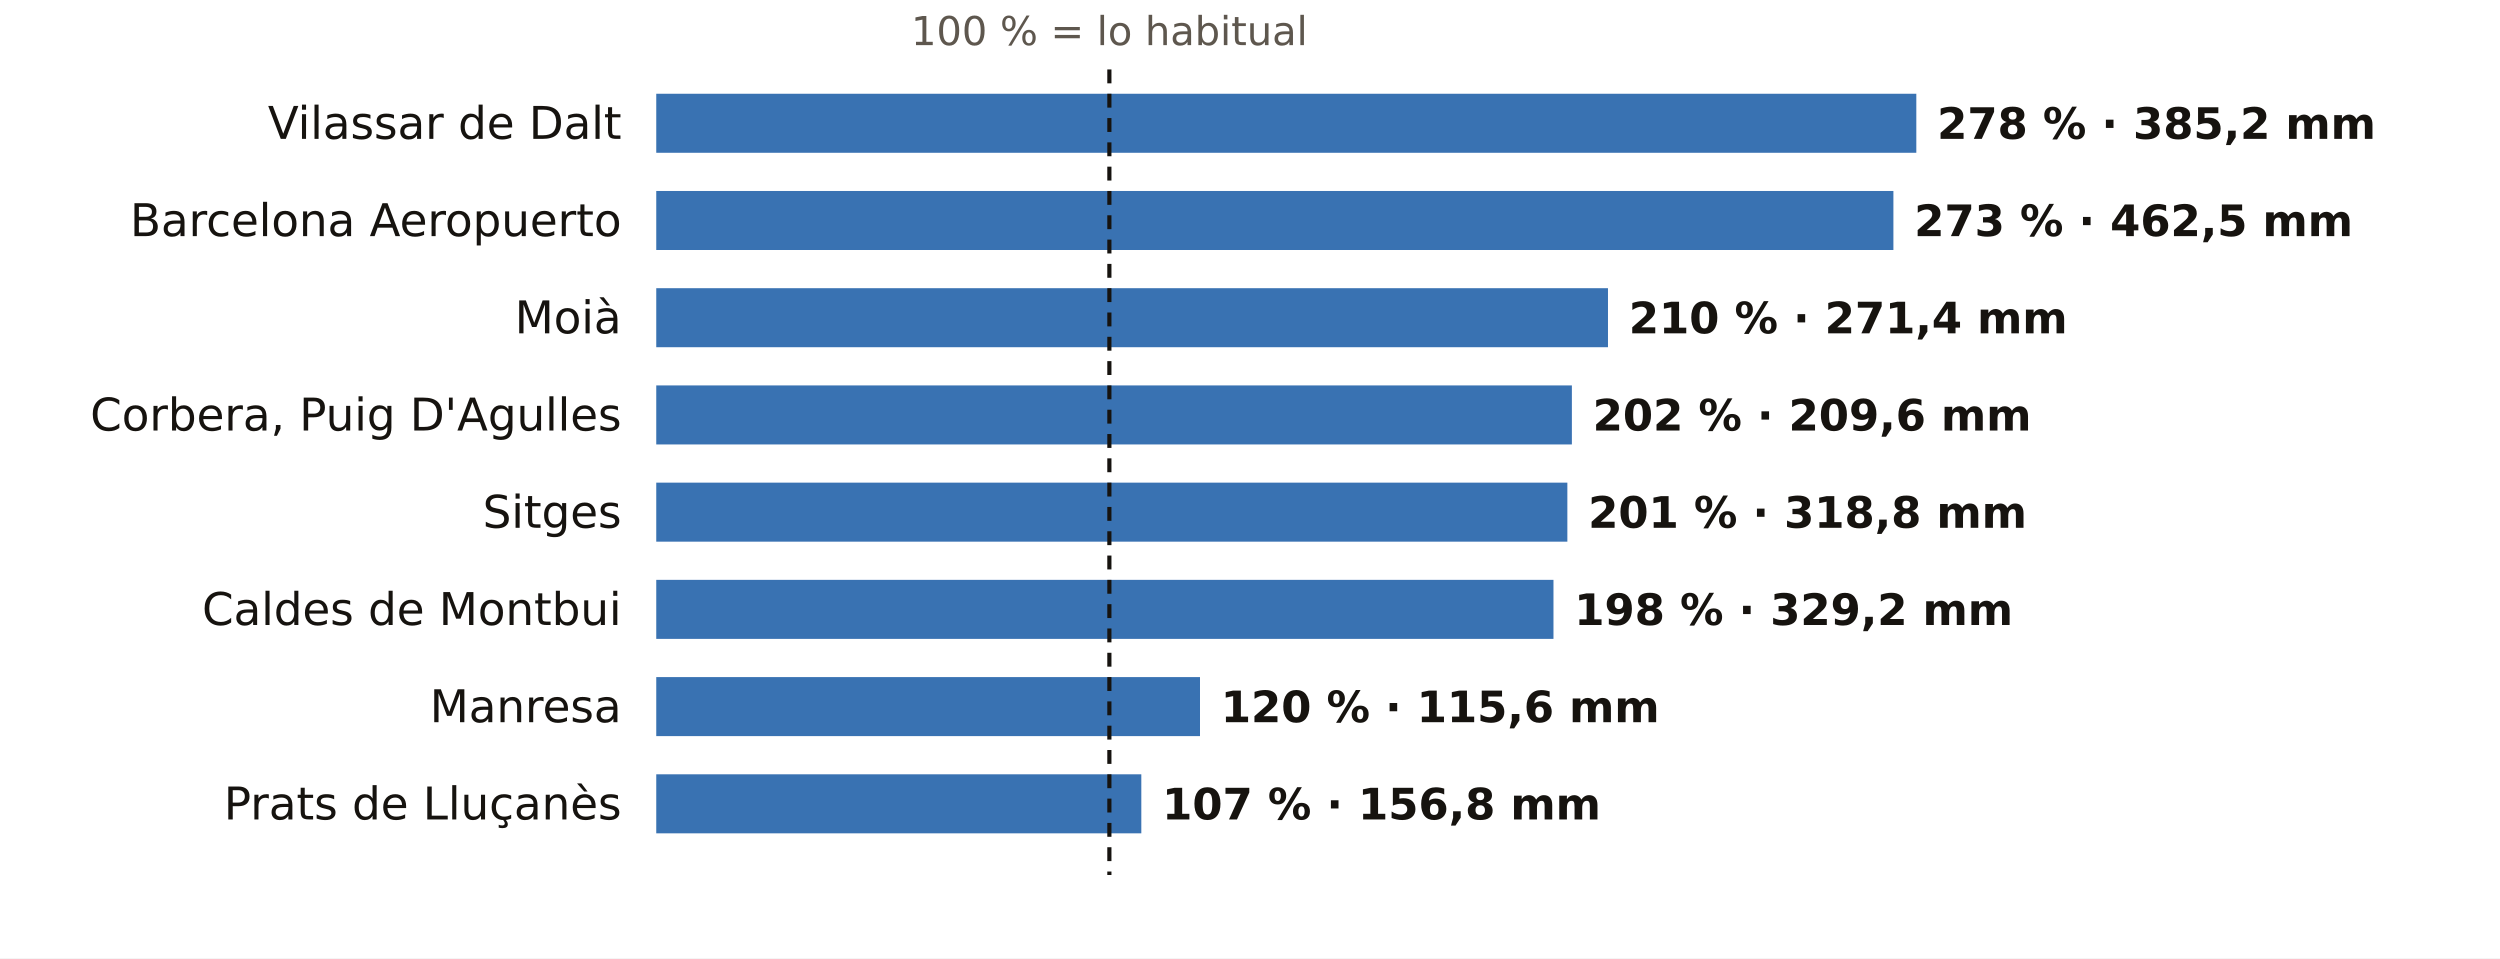
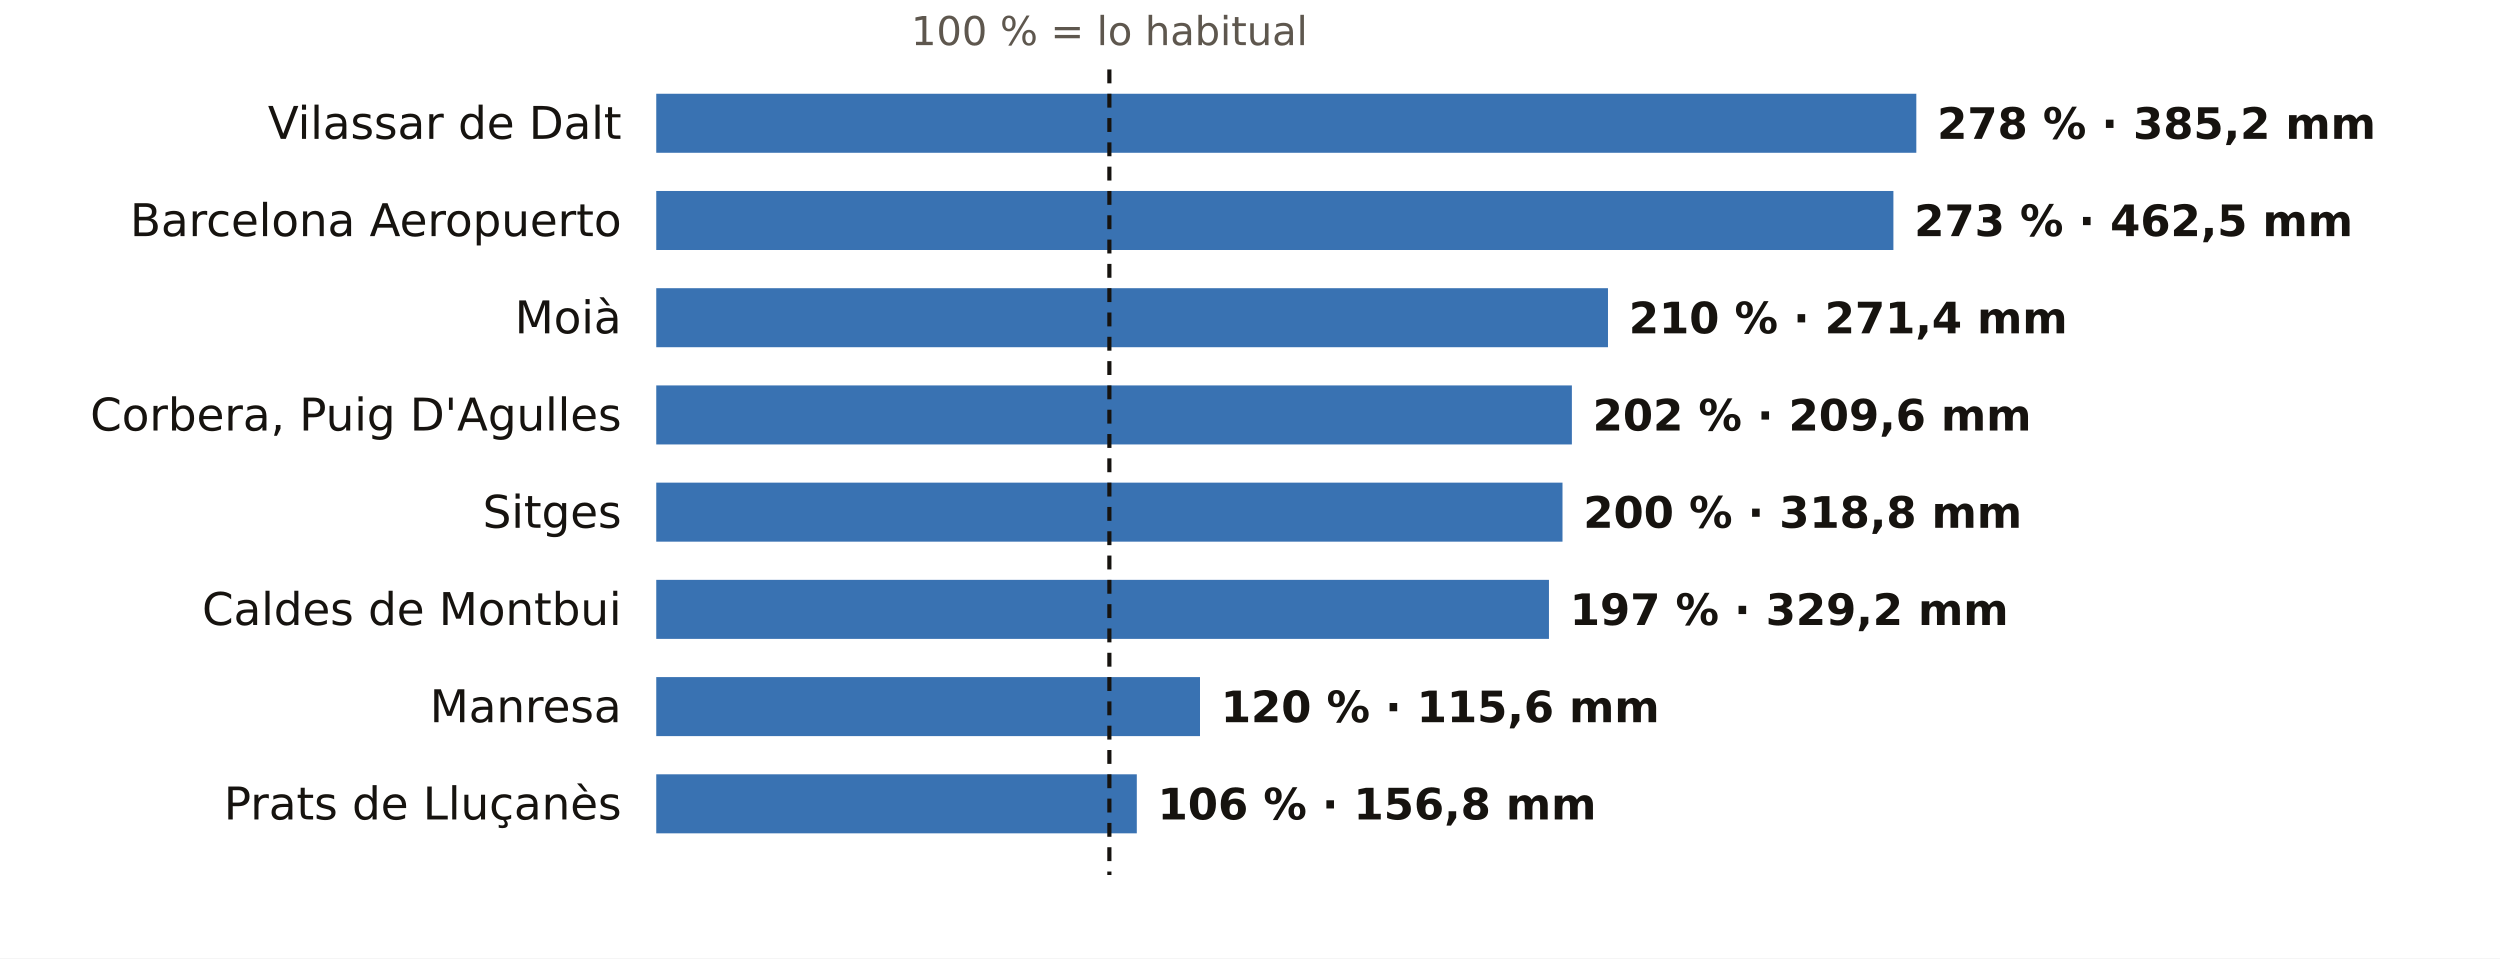
<svg xmlns="http://www.w3.org/2000/svg" viewBox="0 0 720 276" width="720" height="276" role="img" aria-label="El otoño en los pluviómetros de AEMET de Barcelona: % de lo habitual">
  <rect width="720" height="276" fill="#FFFFFF" />
  <text x="319.5" y="13.0" font-size="11.5" fill="#5E574E" text-anchor="middle" font-weight="400" font-family="Public Sans, DejaVu Sans, Arial, sans-serif">100 % = lo habitual</text>
  <text x="179.0" y="40.0" font-size="13" fill="#16130F" text-anchor="end" font-weight="500" font-family="Public Sans, DejaVu Sans, Arial, sans-serif">Vilassar de Dalt</text>
  <rect x="189" y="27" width="362.9" height="17" fill="#1F5FA8" opacity="0.88" />
  <text x="557.9" y="40.0" font-size="12.5" fill="#16130F" text-anchor="start" font-weight="600" font-family="Public Sans, DejaVu Sans, Arial, sans-serif">278 % · 385,2 mm</text>
  <text x="179.0" y="68.0" font-size="13" fill="#16130F" text-anchor="end" font-weight="500" font-family="Public Sans, DejaVu Sans, Arial, sans-serif">Barcelona Aeropuerto</text>
  <rect x="189" y="55" width="356.3" height="17" fill="#1F5FA8" opacity="0.88" />
  <text x="551.3" y="68.0" font-size="12.5" fill="#16130F" text-anchor="start" font-weight="600" font-family="Public Sans, DejaVu Sans, Arial, sans-serif">273 % · 462,5 mm</text>
  <text x="179.0" y="96.0" font-size="13" fill="#16130F" text-anchor="end" font-weight="500" font-family="Public Sans, DejaVu Sans, Arial, sans-serif">Moià</text>
  <rect x="189" y="83" width="274.1" height="17" fill="#1F5FA8" opacity="0.88" />
  <text x="469.1" y="96.0" font-size="12.5" fill="#16130F" text-anchor="start" font-weight="600" font-family="Public Sans, DejaVu Sans, Arial, sans-serif">210 % · 271,4 mm</text>
  <text x="179.0" y="124.0" font-size="13" fill="#16130F" text-anchor="end" font-weight="500" font-family="Public Sans, DejaVu Sans, Arial, sans-serif">Corbera, Puig D'Agulles</text>
  <rect x="189" y="111" width="263.7" height="17" fill="#1F5FA8" opacity="0.88" />
  <text x="458.7" y="124.0" font-size="12.5" fill="#16130F" text-anchor="start" font-weight="600" font-family="Public Sans, DejaVu Sans, Arial, sans-serif">202 % · 209,6 mm</text>
  <text x="179.0" y="152.0" font-size="13" fill="#16130F" text-anchor="end" font-weight="500" font-family="Public Sans, DejaVu Sans, Arial, sans-serif">Sitges</text>
-   <rect x="189" y="139" width="262.4" height="17" fill="#1F5FA8" opacity="0.88" />
-   <text x="457.4" y="152.0" font-size="12.5" fill="#16130F" text-anchor="start" font-weight="600" font-family="Public Sans, DejaVu Sans, Arial, sans-serif">201 % · 318,8 mm</text>
+   <rect x="189" y="139" width="261.0" height="17" fill="#1F5FA8" opacity="0.88" />
+   <text x="456.0" y="152.0" font-size="12.5" fill="#16130F" text-anchor="start" font-weight="600" font-family="Public Sans, DejaVu Sans, Arial, sans-serif">200 % · 318,8 mm</text>
  <text x="179.0" y="180.0" font-size="13" fill="#16130F" text-anchor="end" font-weight="500" font-family="Public Sans, DejaVu Sans, Arial, sans-serif">Caldes de Montbui</text>
-   <rect x="189" y="167" width="258.4" height="17" fill="#1F5FA8" opacity="0.88" />
-   <text x="453.4" y="180.0" font-size="12.5" fill="#16130F" text-anchor="start" font-weight="600" font-family="Public Sans, DejaVu Sans, Arial, sans-serif">198 % · 329,2 mm</text>
+   <rect x="189" y="167" width="257.1" height="17" fill="#1F5FA8" opacity="0.88" />
+   <text x="452.1" y="180.0" font-size="12.5" fill="#16130F" text-anchor="start" font-weight="600" font-family="Public Sans, DejaVu Sans, Arial, sans-serif">197 % · 329,2 mm</text>
  <text x="179.0" y="208.0" font-size="13" fill="#16130F" text-anchor="end" font-weight="500" font-family="Public Sans, DejaVu Sans, Arial, sans-serif">Manresa</text>
  <rect x="189" y="195" width="156.6" height="17" fill="#1F5FA8" opacity="0.88" />
  <text x="351.6" y="208.0" font-size="12.5" fill="#16130F" text-anchor="start" font-weight="600" font-family="Public Sans, DejaVu Sans, Arial, sans-serif">120 % · 115,6 mm</text>
  <text x="179.0" y="236.0" font-size="13" fill="#16130F" text-anchor="end" font-weight="500" font-family="Public Sans, DejaVu Sans, Arial, sans-serif">Prats de Lluçanès</text>
-   <rect x="189" y="223" width="139.7" height="17" fill="#1F5FA8" opacity="0.88" />
-   <text x="334.7" y="236.0" font-size="12.5" fill="#16130F" text-anchor="start" font-weight="600" font-family="Public Sans, DejaVu Sans, Arial, sans-serif">107 % · 156,8 mm</text>
+   <rect x="189" y="223" width="138.4" height="17" fill="#1F5FA8" opacity="0.88" />
+   <text x="333.4" y="236.0" font-size="12.5" fill="#16130F" text-anchor="start" font-weight="600" font-family="Public Sans, DejaVu Sans, Arial, sans-serif">106 % · 156,8 mm</text>
  <line x1="319.5" x2="319.5" y1="20" y2="252" stroke="#16130F" stroke-width="1.2" stroke-dasharray="4 3" />
</svg>
